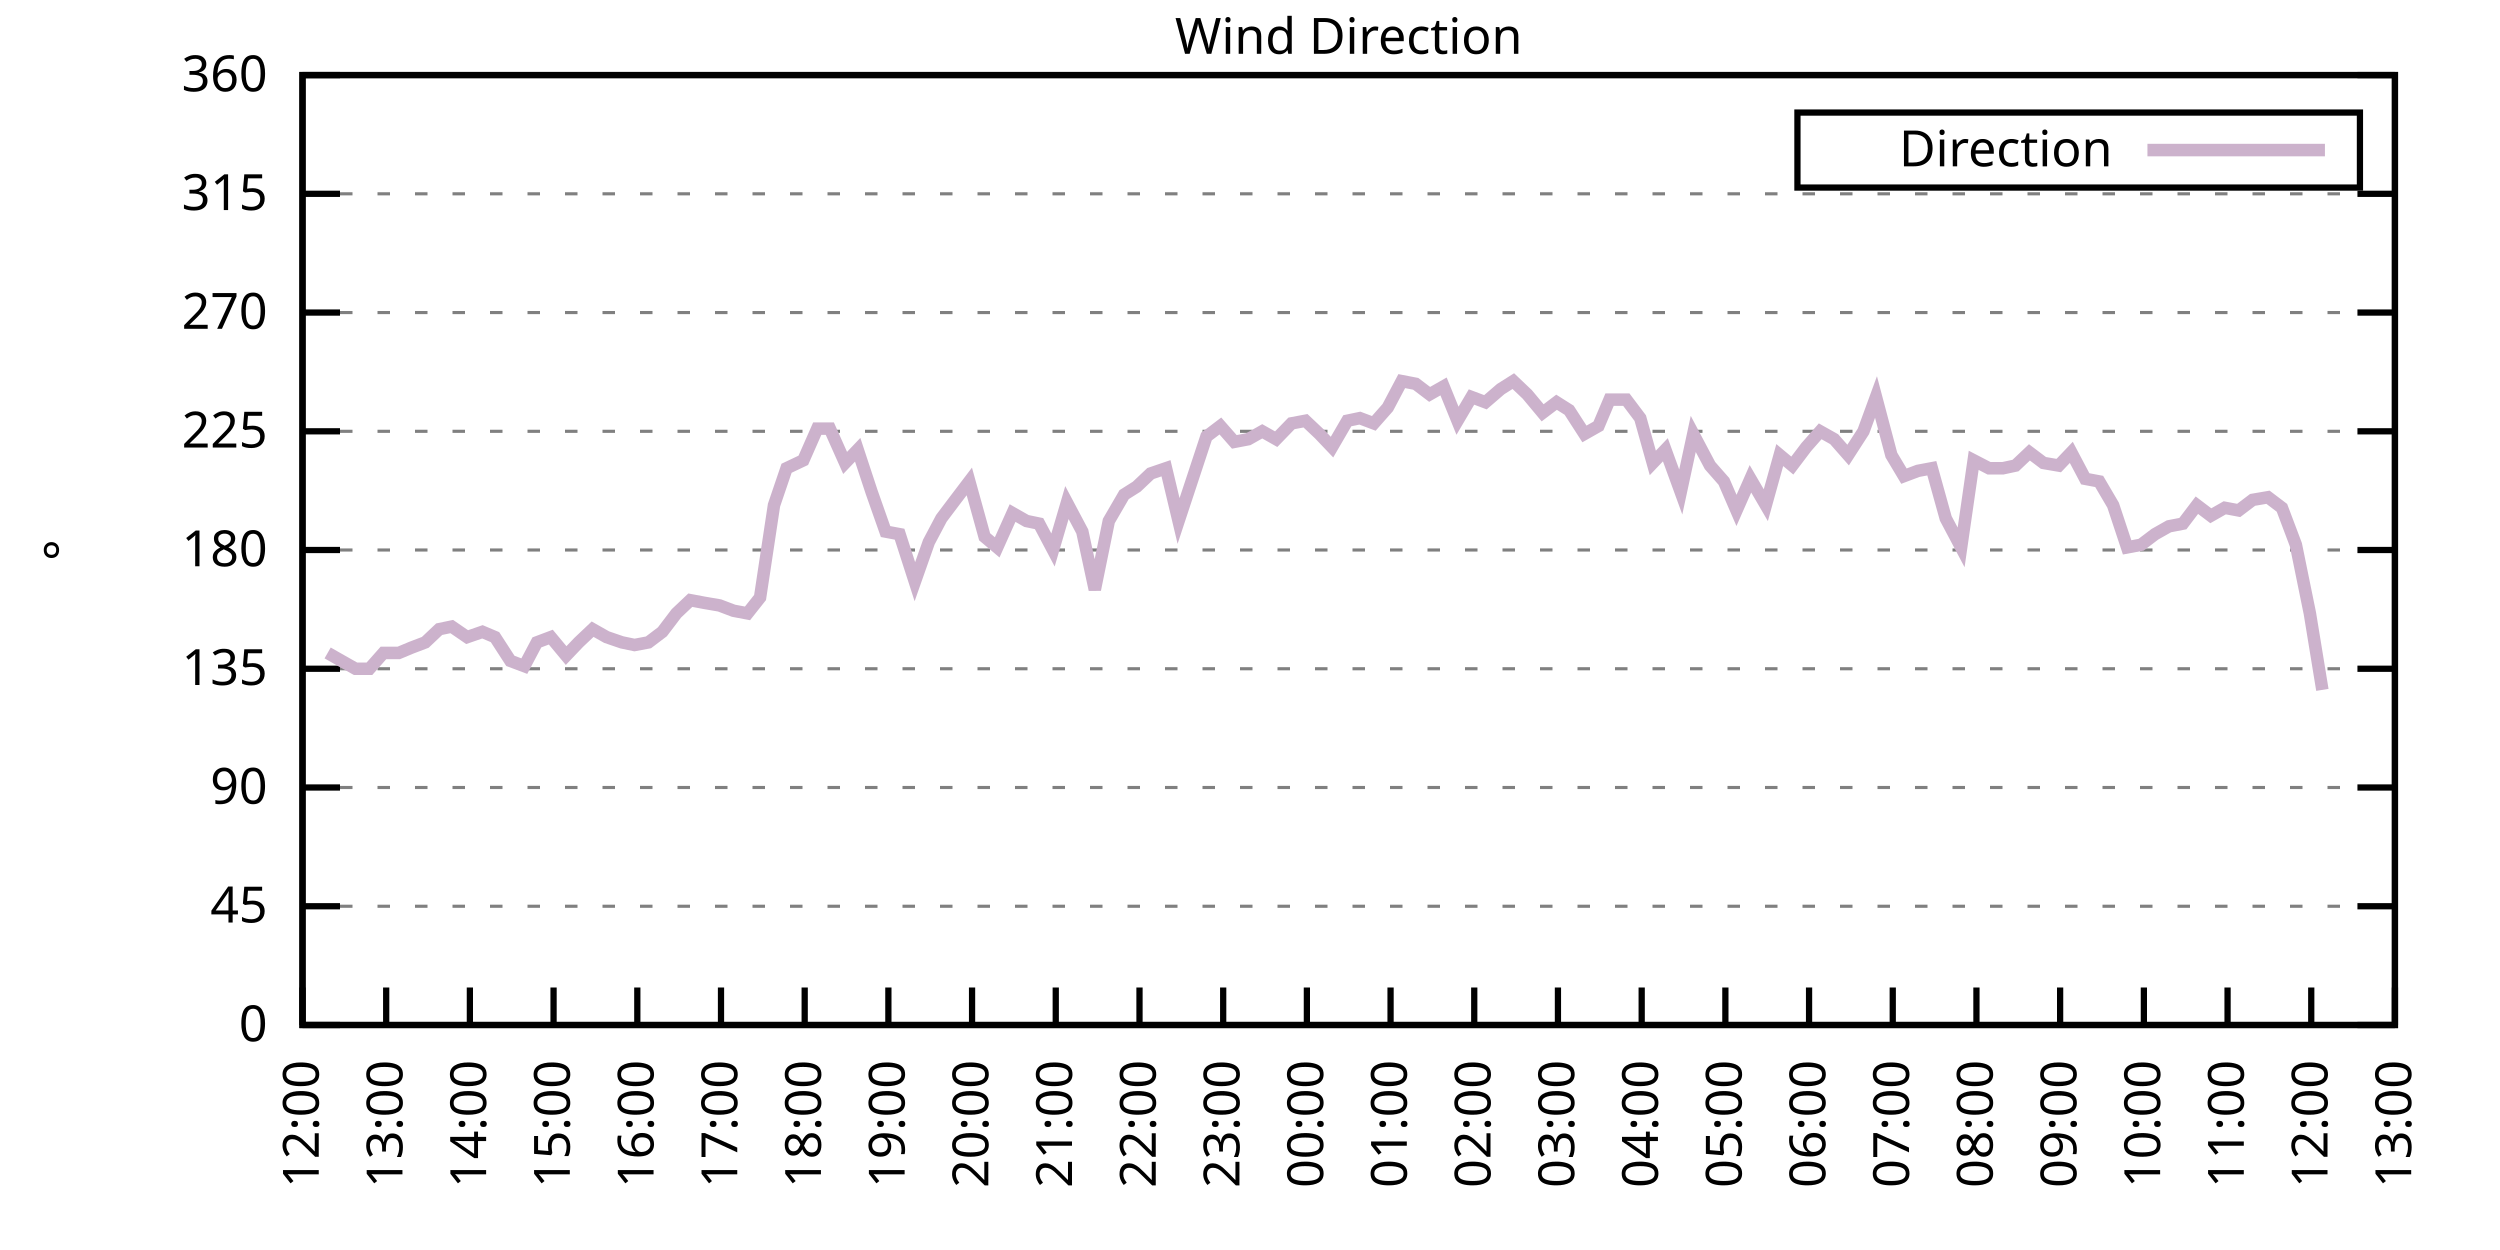
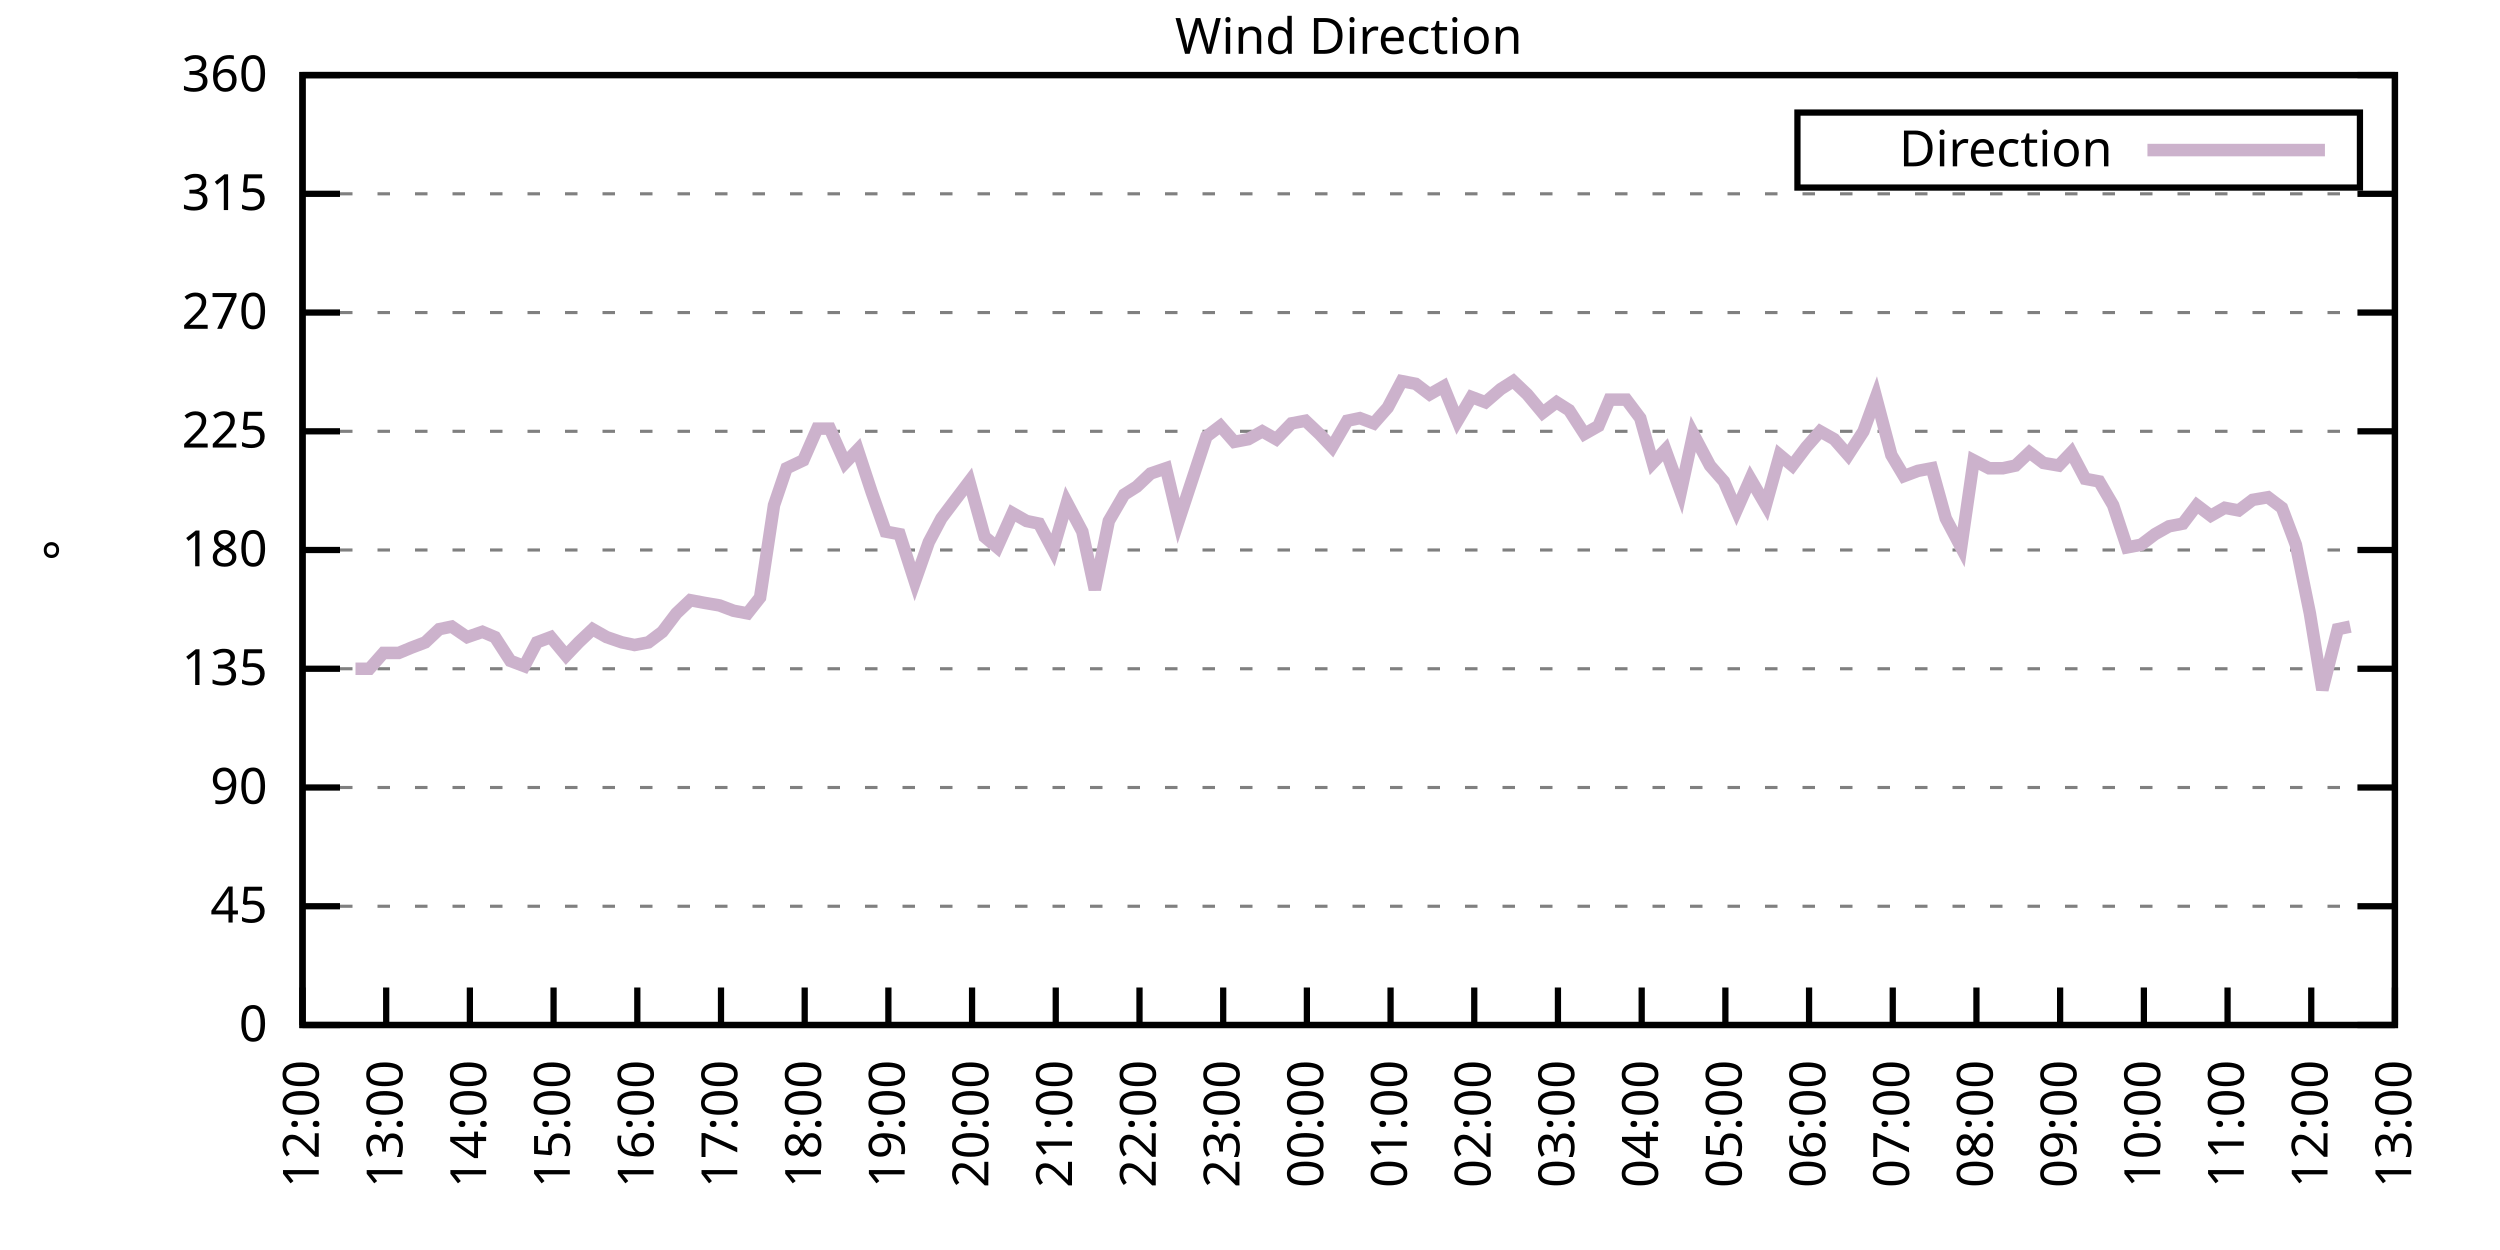
<svg xmlns="http://www.w3.org/2000/svg" xmlns:xlink="http://www.w3.org/1999/xlink" width="400" height="200" viewBox="0 0 400 200">
  <g id="gnuplot_canvas">
    <rect x="0" y="0" width="400" height="200" fill="none" />
    <defs>
      <circle id="gpDot" r="0.5" stroke-width="0.5" stroke="currentColor" />
      <path id="gpPt0" stroke-width="0.333" stroke="currentColor" d="M-1,0 h2 M0,-1 v2" />
      <path id="gpPt1" stroke-width="0.333" stroke="currentColor" d="M-1,-1 L1,1 M1,-1 L-1,1" />
      <path id="gpPt2" stroke-width="0.333" stroke="currentColor" d="M-1,0 L1,0 M0,-1 L0,1 M-1,-1 L1,1 M-1,1 L1,-1" />
      <rect id="gpPt3" stroke-width="0.333" stroke="currentColor" x="-1" y="-1" width="2" height="2" />
      <rect id="gpPt4" stroke-width="0.333" stroke="currentColor" fill="currentColor" x="-1" y="-1" width="2" height="2" />
      <circle id="gpPt5" stroke-width="0.333" stroke="currentColor" cx="0" cy="0" r="1" />
      <use xlink:href="#gpPt5" id="gpPt6" fill="currentColor" stroke="none" />
      <path id="gpPt7" stroke-width="0.333" stroke="currentColor" d="M0,-1.33 L-1.33,0.67 L1.33,0.67 z" />
      <use xlink:href="#gpPt7" id="gpPt8" fill="currentColor" stroke="none" />
      <use xlink:href="#gpPt7" id="gpPt9" stroke="currentColor" transform="rotate(180)" />
      <use xlink:href="#gpPt9" id="gpPt10" fill="currentColor" stroke="none" />
      <use xlink:href="#gpPt3" id="gpPt11" stroke="currentColor" transform="rotate(45)" />
      <use xlink:href="#gpPt11" id="gpPt12" fill="currentColor" stroke="none" />
      <path id="gpPt13" stroke-width="0.333" stroke="currentColor" d="M0,1.330 L1.265,0.411 L0.782,-1.067 L-0.782,-1.076 L-1.265,0.411 z" />
      <use xlink:href="#gpPt13" id="gpPt14" fill="currentColor" stroke="none" />
      <filter id="textbox" filterUnits="objectBoundingBox" x="0" y="0" height="1" width="1">
        <feFlood flood-color="white" flood-opacity="1" result="bgnd" />
        <feComposite in="SourceGraphic" in2="bgnd" operator="atop" />
      </filter>
      <filter id="greybox" filterUnits="objectBoundingBox" x="0" y="0" height="1" width="1">
        <feFlood flood-color="lightgrey" flood-opacity="1" result="grey" />
        <feComposite in="SourceGraphic" in2="grey" operator="atop" />
      </filter>
    </defs>
    <g fill="none" color="white" stroke="currentColor" stroke-width="1.00" stroke-linecap="butt" stroke-linejoin="miter">
</g>
    <g fill="none" color="black" stroke="currentColor" stroke-width="1.00" stroke-linecap="butt" stroke-linejoin="miter">
      <g stroke="none" shape-rendering="crispEdges">
        <polygon fill="rgb(255, 255, 255)" points="48.40,164.00 383.18,164.00 383.18,12.02 48.40,12.02 " />
      </g>
    </g>
    <g fill="none" color="black" stroke="currentColor" stroke-width="1.00" stroke-linecap="butt" stroke-linejoin="miter">
</g>
    <g fill="none" color="black" stroke="black" stroke-width="0.50" stroke-linecap="butt" stroke-linejoin="miter">
</g>
    <g fill="none" color="gray" stroke="currentColor" stroke-width="0.50" stroke-linecap="butt" stroke-linejoin="miter">
      <path stroke="gray" stroke-dasharray="2,4" class="gridline" d="M48.40,164.00 L383.19,164.00  " />
    </g>
    <g fill="none" color="gray" stroke="gray" stroke-width="1.00" stroke-linecap="butt" stroke-linejoin="miter">
</g>
    <g fill="none" color="black" stroke="currentColor" stroke-width="1.00" stroke-linecap="butt" stroke-linejoin="miter">
      <path stroke="black" d="M48.40,164.00 L54.40,164.00 M383.19,164.00 L377.19,164.00  " />
      <g transform="translate(42.80,166.60)" stroke="none" fill="black" font-family="Sans" font-size="8.00" text-anchor="end">
        <text>
          <tspan font-family="Sans"> 0</tspan>
        </text>
      </g>
    </g>
    <g fill="none" color="black" stroke="currentColor" stroke-width="1.00" stroke-linecap="butt" stroke-linejoin="miter">
</g>
    <g fill="none" color="black" stroke="black" stroke-width="0.50" stroke-linecap="butt" stroke-linejoin="miter">
</g>
    <g fill="none" color="gray" stroke="currentColor" stroke-width="0.50" stroke-linecap="butt" stroke-linejoin="miter">
      <path stroke="gray" stroke-dasharray="2,4" class="gridline" d="M48.40,145.00 L383.19,145.00  " />
    </g>
    <g fill="none" color="gray" stroke="gray" stroke-width="1.00" stroke-linecap="butt" stroke-linejoin="miter">
</g>
    <g fill="none" color="black" stroke="currentColor" stroke-width="1.00" stroke-linecap="butt" stroke-linejoin="miter">
      <path stroke="black" d="M48.40,145.00 L54.40,145.00 M383.19,145.00 L377.19,145.00  " />
      <g transform="translate(42.80,147.60)" stroke="none" fill="black" font-family="Sans" font-size="8.00" text-anchor="end">
        <text>
          <tspan font-family="Sans"> 45</tspan>
        </text>
      </g>
    </g>
    <g fill="none" color="black" stroke="currentColor" stroke-width="1.00" stroke-linecap="butt" stroke-linejoin="miter">
</g>
    <g fill="none" color="black" stroke="black" stroke-width="0.50" stroke-linecap="butt" stroke-linejoin="miter">
</g>
    <g fill="none" color="gray" stroke="currentColor" stroke-width="0.50" stroke-linecap="butt" stroke-linejoin="miter">
      <path stroke="gray" stroke-dasharray="2,4" class="gridline" d="M48.40,126.00 L383.19,126.00  " />
    </g>
    <g fill="none" color="gray" stroke="gray" stroke-width="1.00" stroke-linecap="butt" stroke-linejoin="miter">
</g>
    <g fill="none" color="black" stroke="currentColor" stroke-width="1.00" stroke-linecap="butt" stroke-linejoin="miter">
      <path stroke="black" d="M48.40,126.00 L54.40,126.00 M383.19,126.00 L377.19,126.00  " />
      <g transform="translate(42.80,128.60)" stroke="none" fill="black" font-family="Sans" font-size="8.00" text-anchor="end">
        <text>
          <tspan font-family="Sans"> 90</tspan>
        </text>
      </g>
    </g>
    <g fill="none" color="black" stroke="currentColor" stroke-width="1.00" stroke-linecap="butt" stroke-linejoin="miter">
</g>
    <g fill="none" color="black" stroke="black" stroke-width="0.50" stroke-linecap="butt" stroke-linejoin="miter">
</g>
    <g fill="none" color="gray" stroke="currentColor" stroke-width="0.50" stroke-linecap="butt" stroke-linejoin="miter">
      <path stroke="gray" stroke-dasharray="2,4" class="gridline" d="M48.40,107.00 L383.19,107.00  " />
    </g>
    <g fill="none" color="gray" stroke="gray" stroke-width="1.00" stroke-linecap="butt" stroke-linejoin="miter">
</g>
    <g fill="none" color="black" stroke="currentColor" stroke-width="1.00" stroke-linecap="butt" stroke-linejoin="miter">
      <path stroke="black" d="M48.40,107.00 L54.40,107.00 M383.19,107.00 L377.19,107.00  " />
      <g transform="translate(42.80,109.60)" stroke="none" fill="black" font-family="Sans" font-size="8.00" text-anchor="end">
        <text>
          <tspan font-family="Sans"> 135</tspan>
        </text>
      </g>
    </g>
    <g fill="none" color="black" stroke="currentColor" stroke-width="1.00" stroke-linecap="butt" stroke-linejoin="miter">
</g>
    <g fill="none" color="black" stroke="black" stroke-width="0.50" stroke-linecap="butt" stroke-linejoin="miter">
</g>
    <g fill="none" color="gray" stroke="currentColor" stroke-width="0.50" stroke-linecap="butt" stroke-linejoin="miter">
      <path stroke="gray" stroke-dasharray="2,4" class="gridline" d="M48.40,88.00 L383.19,88.00  " />
    </g>
    <g fill="none" color="gray" stroke="gray" stroke-width="1.00" stroke-linecap="butt" stroke-linejoin="miter">
</g>
    <g fill="none" color="black" stroke="currentColor" stroke-width="1.00" stroke-linecap="butt" stroke-linejoin="miter">
      <path stroke="black" d="M48.40,88.00 L54.40,88.00 M383.19,88.00 L377.19,88.00  " />
      <g transform="translate(42.80,90.60)" stroke="none" fill="black" font-family="Sans" font-size="8.00" text-anchor="end">
        <text>
          <tspan font-family="Sans"> 180</tspan>
        </text>
      </g>
    </g>
    <g fill="none" color="black" stroke="currentColor" stroke-width="1.00" stroke-linecap="butt" stroke-linejoin="miter">
</g>
    <g fill="none" color="black" stroke="black" stroke-width="0.50" stroke-linecap="butt" stroke-linejoin="miter">
</g>
    <g fill="none" color="gray" stroke="currentColor" stroke-width="0.50" stroke-linecap="butt" stroke-linejoin="miter">
      <path stroke="gray" stroke-dasharray="2,4" class="gridline" d="M48.40,69.01 L383.19,69.01  " />
    </g>
    <g fill="none" color="gray" stroke="gray" stroke-width="1.00" stroke-linecap="butt" stroke-linejoin="miter">
</g>
    <g fill="none" color="black" stroke="currentColor" stroke-width="1.00" stroke-linecap="butt" stroke-linejoin="miter">
      <path stroke="black" d="M48.40,69.01 L54.40,69.01 M383.19,69.01 L377.19,69.01  " />
      <g transform="translate(42.80,71.61)" stroke="none" fill="black" font-family="Sans" font-size="8.00" text-anchor="end">
        <text>
          <tspan font-family="Sans"> 225</tspan>
        </text>
      </g>
    </g>
    <g fill="none" color="black" stroke="currentColor" stroke-width="1.00" stroke-linecap="butt" stroke-linejoin="miter">
</g>
    <g fill="none" color="black" stroke="black" stroke-width="0.50" stroke-linecap="butt" stroke-linejoin="miter">
</g>
    <g fill="none" color="gray" stroke="currentColor" stroke-width="0.50" stroke-linecap="butt" stroke-linejoin="miter">
      <path stroke="gray" stroke-dasharray="2,4" class="gridline" d="M48.40,50.01 L383.19,50.01  " />
    </g>
    <g fill="none" color="gray" stroke="gray" stroke-width="1.00" stroke-linecap="butt" stroke-linejoin="miter">
</g>
    <g fill="none" color="black" stroke="currentColor" stroke-width="1.00" stroke-linecap="butt" stroke-linejoin="miter">
      <path stroke="black" d="M48.40,50.01 L54.40,50.01 M383.19,50.01 L377.19,50.01  " />
      <g transform="translate(42.80,52.61)" stroke="none" fill="black" font-family="Sans" font-size="8.00" text-anchor="end">
        <text>
          <tspan font-family="Sans"> 270</tspan>
        </text>
      </g>
    </g>
    <g fill="none" color="black" stroke="currentColor" stroke-width="1.00" stroke-linecap="butt" stroke-linejoin="miter">
</g>
    <g fill="none" color="black" stroke="black" stroke-width="0.50" stroke-linecap="butt" stroke-linejoin="miter">
</g>
    <g fill="none" color="gray" stroke="currentColor" stroke-width="0.50" stroke-linecap="butt" stroke-linejoin="miter">
      <path stroke="gray" stroke-dasharray="2,4" class="gridline" d="M48.40,31.01 L383.19,31.01  " />
    </g>
    <g fill="none" color="gray" stroke="gray" stroke-width="1.00" stroke-linecap="butt" stroke-linejoin="miter">
</g>
    <g fill="none" color="black" stroke="currentColor" stroke-width="1.00" stroke-linecap="butt" stroke-linejoin="miter">
      <path stroke="black" d="M48.40,31.01 L54.40,31.01 M383.19,31.01 L377.19,31.01  " />
      <g transform="translate(42.80,33.61)" stroke="none" fill="black" font-family="Sans" font-size="8.00" text-anchor="end">
        <text>
          <tspan font-family="Sans"> 315</tspan>
        </text>
      </g>
    </g>
    <g fill="none" color="black" stroke="currentColor" stroke-width="1.00" stroke-linecap="butt" stroke-linejoin="miter">
</g>
    <g fill="none" color="black" stroke="black" stroke-width="0.50" stroke-linecap="butt" stroke-linejoin="miter">
</g>
    <g fill="none" color="gray" stroke="currentColor" stroke-width="0.50" stroke-linecap="butt" stroke-linejoin="miter">
      <path stroke="gray" stroke-dasharray="2,4" class="gridline" d="M48.40,12.01 L383.19,12.01  " />
    </g>
    <g fill="none" color="gray" stroke="gray" stroke-width="1.00" stroke-linecap="butt" stroke-linejoin="miter">
</g>
    <g fill="none" color="black" stroke="currentColor" stroke-width="1.00" stroke-linecap="butt" stroke-linejoin="miter">
      <path stroke="black" d="M48.40,12.01 L54.40,12.01 M383.19,12.01 L377.19,12.01  " />
      <g transform="translate(42.80,14.61)" stroke="none" fill="black" font-family="Sans" font-size="8.00" text-anchor="end">
        <text>
          <tspan font-family="Sans"> 360</tspan>
        </text>
      </g>
    </g>
    <g fill="none" color="black" stroke="currentColor" stroke-width="1.00" stroke-linecap="butt" stroke-linejoin="miter">
      <path stroke="black" d="M48.40,164.00 L48.40,158.00  " />
      <g transform="translate(51.00,169.60) rotate(270.00)" stroke="none" fill="black" font-family="Sans" font-size="8.00" text-anchor="end">
        <text>
          <tspan font-family="Sans">12:00</tspan>
        </text>
      </g>
    </g>
    <g fill="none" color="black" stroke="currentColor" stroke-width="1.00" stroke-linecap="butt" stroke-linejoin="miter">
      <path stroke="black" d="M61.79,164.00 L61.79,158.00  " />
      <g transform="translate(64.39,169.60) rotate(270.00)" stroke="none" fill="black" font-family="Sans" font-size="8.00" text-anchor="end">
        <text>
          <tspan font-family="Sans">13:00</tspan>
        </text>
      </g>
    </g>
    <g fill="none" color="black" stroke="currentColor" stroke-width="1.00" stroke-linecap="butt" stroke-linejoin="miter">
      <path stroke="black" d="M75.18,164.00 L75.18,158.00  " />
      <g transform="translate(77.78,169.60) rotate(270.00)" stroke="none" fill="black" font-family="Sans" font-size="8.00" text-anchor="end">
        <text>
          <tspan font-family="Sans">14:00</tspan>
        </text>
      </g>
    </g>
    <g fill="none" color="black" stroke="currentColor" stroke-width="1.00" stroke-linecap="butt" stroke-linejoin="miter">
      <path stroke="black" d="M88.57,164.00 L88.57,158.00  " />
      <g transform="translate(91.17,169.60) rotate(270.00)" stroke="none" fill="black" font-family="Sans" font-size="8.00" text-anchor="end">
        <text>
          <tspan font-family="Sans">15:00</tspan>
        </text>
      </g>
    </g>
    <g fill="none" color="black" stroke="currentColor" stroke-width="1.00" stroke-linecap="butt" stroke-linejoin="miter">
      <path stroke="black" d="M101.97,164.00 L101.97,158.00  " />
      <g transform="translate(104.57,169.60) rotate(270.00)" stroke="none" fill="black" font-family="Sans" font-size="8.00" text-anchor="end">
        <text>
          <tspan font-family="Sans">16:00</tspan>
        </text>
      </g>
    </g>
    <g fill="none" color="black" stroke="currentColor" stroke-width="1.00" stroke-linecap="butt" stroke-linejoin="miter">
      <path stroke="black" d="M115.36,164.00 L115.36,158.00  " />
      <g transform="translate(117.96,169.60) rotate(270.00)" stroke="none" fill="black" font-family="Sans" font-size="8.00" text-anchor="end">
        <text>
          <tspan font-family="Sans">17:00</tspan>
        </text>
      </g>
    </g>
    <g fill="none" color="black" stroke="currentColor" stroke-width="1.00" stroke-linecap="butt" stroke-linejoin="miter">
      <path stroke="black" d="M128.75,164.00 L128.75,158.00  " />
      <g transform="translate(131.35,169.60) rotate(270.00)" stroke="none" fill="black" font-family="Sans" font-size="8.00" text-anchor="end">
        <text>
          <tspan font-family="Sans">18:00</tspan>
        </text>
      </g>
    </g>
    <g fill="none" color="black" stroke="currentColor" stroke-width="1.00" stroke-linecap="butt" stroke-linejoin="miter">
      <path stroke="black" d="M142.14,164.00 L142.14,158.00  " />
      <g transform="translate(144.74,169.60) rotate(270.00)" stroke="none" fill="black" font-family="Sans" font-size="8.00" text-anchor="end">
        <text>
          <tspan font-family="Sans">19:00</tspan>
        </text>
      </g>
    </g>
    <g fill="none" color="black" stroke="currentColor" stroke-width="1.00" stroke-linecap="butt" stroke-linejoin="miter">
      <path stroke="black" d="M155.53,164.00 L155.53,158.00  " />
      <g transform="translate(158.13,169.60) rotate(270.00)" stroke="none" fill="black" font-family="Sans" font-size="8.00" text-anchor="end">
        <text>
          <tspan font-family="Sans">20:00</tspan>
        </text>
      </g>
    </g>
    <g fill="none" color="black" stroke="currentColor" stroke-width="1.00" stroke-linecap="butt" stroke-linejoin="miter">
      <path stroke="black" d="M168.92,164.00 L168.92,158.00  " />
      <g transform="translate(171.52,169.60) rotate(270.00)" stroke="none" fill="black" font-family="Sans" font-size="8.00" text-anchor="end">
        <text>
          <tspan font-family="Sans">21:00</tspan>
        </text>
      </g>
    </g>
    <g fill="none" color="black" stroke="currentColor" stroke-width="1.00" stroke-linecap="butt" stroke-linejoin="miter">
      <path stroke="black" d="M182.32,164.00 L182.32,158.00  " />
      <g transform="translate(184.92,169.60) rotate(270.00)" stroke="none" fill="black" font-family="Sans" font-size="8.00" text-anchor="end">
        <text>
          <tspan font-family="Sans">22:00</tspan>
        </text>
      </g>
    </g>
    <g fill="none" color="black" stroke="currentColor" stroke-width="1.00" stroke-linecap="butt" stroke-linejoin="miter">
      <path stroke="black" d="M195.71,164.00 L195.71,158.00  " />
      <g transform="translate(198.31,169.60) rotate(270.00)" stroke="none" fill="black" font-family="Sans" font-size="8.00" text-anchor="end">
        <text>
          <tspan font-family="Sans">23:00</tspan>
        </text>
      </g>
    </g>
    <g fill="none" color="black" stroke="currentColor" stroke-width="1.00" stroke-linecap="butt" stroke-linejoin="miter">
      <path stroke="black" d="M209.10,164.00 L209.10,158.00  " />
      <g transform="translate(211.70,169.60) rotate(270.00)" stroke="none" fill="black" font-family="Sans" font-size="8.00" text-anchor="end">
        <text>
          <tspan font-family="Sans">00:00</tspan>
        </text>
      </g>
    </g>
    <g fill="none" color="black" stroke="currentColor" stroke-width="1.00" stroke-linecap="butt" stroke-linejoin="miter">
      <path stroke="black" d="M222.49,164.00 L222.49,158.00  " />
      <g transform="translate(225.09,169.60) rotate(270.00)" stroke="none" fill="black" font-family="Sans" font-size="8.00" text-anchor="end">
        <text>
          <tspan font-family="Sans">01:00</tspan>
        </text>
      </g>
    </g>
    <g fill="none" color="black" stroke="currentColor" stroke-width="1.00" stroke-linecap="butt" stroke-linejoin="miter">
      <path stroke="black" d="M235.88,164.00 L235.88,158.00  " />
      <g transform="translate(238.48,169.60) rotate(270.00)" stroke="none" fill="black" font-family="Sans" font-size="8.00" text-anchor="end">
        <text>
          <tspan font-family="Sans">02:00</tspan>
        </text>
      </g>
    </g>
    <g fill="none" color="black" stroke="currentColor" stroke-width="1.00" stroke-linecap="butt" stroke-linejoin="miter">
      <path stroke="black" d="M249.27,164.00 L249.27,158.00  " />
      <g transform="translate(251.87,169.60) rotate(270.00)" stroke="none" fill="black" font-family="Sans" font-size="8.00" text-anchor="end">
        <text>
          <tspan font-family="Sans">03:00</tspan>
        </text>
      </g>
    </g>
    <g fill="none" color="black" stroke="currentColor" stroke-width="1.00" stroke-linecap="butt" stroke-linejoin="miter">
      <path stroke="black" d="M262.67,164.00 L262.67,158.00  " />
      <g transform="translate(265.27,169.60) rotate(270.00)" stroke="none" fill="black" font-family="Sans" font-size="8.00" text-anchor="end">
        <text>
          <tspan font-family="Sans">04:00</tspan>
        </text>
      </g>
    </g>
    <g fill="none" color="black" stroke="currentColor" stroke-width="1.00" stroke-linecap="butt" stroke-linejoin="miter">
      <path stroke="black" d="M276.06,164.00 L276.06,158.00  " />
      <g transform="translate(278.66,169.60) rotate(270.00)" stroke="none" fill="black" font-family="Sans" font-size="8.00" text-anchor="end">
        <text>
          <tspan font-family="Sans">05:00</tspan>
        </text>
      </g>
    </g>
    <g fill="none" color="black" stroke="currentColor" stroke-width="1.00" stroke-linecap="butt" stroke-linejoin="miter">
      <path stroke="black" d="M289.45,164.00 L289.45,158.00  " />
      <g transform="translate(292.05,169.60) rotate(270.00)" stroke="none" fill="black" font-family="Sans" font-size="8.00" text-anchor="end">
        <text>
          <tspan font-family="Sans">06:00</tspan>
        </text>
      </g>
    </g>
    <g fill="none" color="black" stroke="currentColor" stroke-width="1.00" stroke-linecap="butt" stroke-linejoin="miter">
      <path stroke="black" d="M302.84,164.00 L302.84,158.00  " />
      <g transform="translate(305.44,169.60) rotate(270.00)" stroke="none" fill="black" font-family="Sans" font-size="8.00" text-anchor="end">
        <text>
          <tspan font-family="Sans">07:00</tspan>
        </text>
      </g>
    </g>
    <g fill="none" color="black" stroke="currentColor" stroke-width="1.00" stroke-linecap="butt" stroke-linejoin="miter">
      <path stroke="black" d="M316.23,164.00 L316.23,158.00  " />
      <g transform="translate(318.83,169.60) rotate(270.00)" stroke="none" fill="black" font-family="Sans" font-size="8.00" text-anchor="end">
        <text>
          <tspan font-family="Sans">08:00</tspan>
        </text>
      </g>
    </g>
    <g fill="none" color="black" stroke="currentColor" stroke-width="1.00" stroke-linecap="butt" stroke-linejoin="miter">
      <path stroke="black" d="M329.62,164.00 L329.62,158.00  " />
      <g transform="translate(332.22,169.60) rotate(270.00)" stroke="none" fill="black" font-family="Sans" font-size="8.00" text-anchor="end">
        <text>
          <tspan font-family="Sans">09:00</tspan>
        </text>
      </g>
    </g>
    <g fill="none" color="black" stroke="currentColor" stroke-width="1.00" stroke-linecap="butt" stroke-linejoin="miter">
      <path stroke="black" d="M343.02,164.00 L343.02,158.00  " />
      <g transform="translate(345.62,169.60) rotate(270.00)" stroke="none" fill="black" font-family="Sans" font-size="8.00" text-anchor="end">
        <text>
          <tspan font-family="Sans">10:00</tspan>
        </text>
      </g>
    </g>
    <g fill="none" color="black" stroke="currentColor" stroke-width="1.00" stroke-linecap="butt" stroke-linejoin="miter">
      <path stroke="black" d="M356.41,164.00 L356.41,158.00  " />
      <g transform="translate(359.01,169.60) rotate(270.00)" stroke="none" fill="black" font-family="Sans" font-size="8.00" text-anchor="end">
        <text>
          <tspan font-family="Sans">11:00</tspan>
        </text>
      </g>
    </g>
    <g fill="none" color="black" stroke="currentColor" stroke-width="1.00" stroke-linecap="butt" stroke-linejoin="miter">
      <path stroke="black" d="M369.80,164.00 L369.80,158.00  " />
      <g transform="translate(372.40,169.60) rotate(270.00)" stroke="none" fill="black" font-family="Sans" font-size="8.00" text-anchor="end">
        <text>
          <tspan font-family="Sans">12:00</tspan>
        </text>
      </g>
    </g>
    <g fill="none" color="black" stroke="currentColor" stroke-width="1.00" stroke-linecap="butt" stroke-linejoin="miter">
      <path stroke="black" d="M383.19,164.00 L383.19,158.00  " />
      <g transform="translate(385.79,169.60) rotate(270.00)" stroke="none" fill="black" font-family="Sans" font-size="8.00" text-anchor="end">
        <text>
          <tspan font-family="Sans">13:00</tspan>
        </text>
      </g>
    </g>
    <g fill="none" color="black" stroke="currentColor" stroke-width="1.00" stroke-linecap="butt" stroke-linejoin="miter">
</g>
    <g fill="none" color="black" stroke="currentColor" stroke-width="1.00" stroke-linecap="butt" stroke-linejoin="miter">
      <path stroke="black" d="M48.40,12.01 L48.40,164.00 L383.19,164.00 L383.19,12.01 L48.40,12.01 Z  " />
    </g>
    <g fill="none" color="black" stroke="currentColor" stroke-width="1.00" stroke-linecap="butt" stroke-linejoin="miter">
</g>
    <g fill="none" color="black" stroke="currentColor" stroke-width="1.00" stroke-linecap="butt" stroke-linejoin="miter">
      <path stroke="black" d="M287.59,30.01 L287.59,18.01 L377.59,18.01 L377.59,30.01 L287.59,30.01 Z  " />
    </g>
    <g id="Wind_direction_plot_1">
      <g fill="none" color="white" stroke="black" stroke-width="2.00" stroke-linecap="butt" stroke-linejoin="miter">
</g>
      <g fill="none" color="black" stroke="currentColor" stroke-width="2.00" stroke-linecap="butt" stroke-linejoin="miter">
        <g transform="translate(337.99,26.61)" stroke="none" fill="black" font-family="Sans" font-size="8.00" text-anchor="end">
          <text>
            <tspan font-family="Sans">Direction</tspan>
          </text>
        </g>
      </g>
      <g fill="none" color="black" stroke="currentColor" stroke-width="2.00" stroke-linecap="butt" stroke-linejoin="miter">
-         <path stroke="rgb(204, 178, 204)" d="M343.59,24.01 L371.99,24.01 M52.42,104.47 L54.65,105.74 L56.88,107.00 L59.11,107.00 L61.35,104.47 L63.80,104.47   L65.81,103.63 L68.04,102.78 L70.27,100.67 L72.28,100.25 L74.74,101.94 L77.19,101.09 L79.20,101.94 L81.66,105.74   L83.89,106.58 L85.90,102.78 L88.13,101.94 L90.58,104.89 L92.59,102.78 L94.82,100.67 L97.06,101.94 L99.51,102.78   L101.52,103.20 L103.75,102.78 L105.98,101.09 L108.22,98.14 L110.45,96.03 L112.68,96.45 L115.13,96.87 L117.37,97.72   L119.60,98.14 L121.61,95.60 L123.84,80.83 L125.85,74.92 L128.53,73.65 L130.76,68.58 L132.77,68.58 L135.22,74.07   L137.23,71.96 L139.46,78.72 L141.69,85.05 L143.93,85.47 L146.38,93.07 L148.61,86.74 L150.62,82.94 L152.85,79.98   L155.09,77.03 L157.54,85.89 L159.55,87.58 L162.01,82.09 L164.24,83.36 L166.25,83.78 L168.48,88.00 L170.71,80.41   L173.17,85.05 L175.17,94.34 L177.41,83.36 L179.86,79.14 L181.87,77.87 L184.10,75.76 L186.56,74.92 L188.57,83.36   L190.80,76.61 L193.03,69.85 L195.26,68.16 L197.49,70.70 L199.73,70.27 L201.96,69.01 L204.19,70.27 L206.64,67.74   L208.88,67.32 L211.11,69.43 L213.12,71.54 L215.57,67.32 L217.58,66.90 L219.81,67.74 L222.04,65.21 L224.28,60.98   L226.51,61.41 L228.74,63.10 L230.97,61.83 L233.20,67.32 L235.44,63.52 L237.67,64.36 L240.12,62.25 L242.13,60.98   L244.36,63.10 L246.82,66.05 L249.05,64.36 L251.06,65.63 L253.51,69.43 L255.75,68.16 L257.53,63.94 L260.21,63.94   L262.44,66.90 L264.45,74.07 L266.46,71.96 L268.92,78.72 L270.92,69.43 L273.60,74.49 L275.83,77.03 L277.84,81.67   L280.07,76.61 L282.53,80.83 L284.76,72.81 L286.77,74.49 L289.00,71.54 L291.23,69.01 L293.47,70.27 L295.70,72.81   L298.15,69.01 L300.16,63.52 L302.62,72.81 L304.63,76.18 L306.86,75.34 L309.09,74.92 L311.32,82.94 L313.78,87.58   L315.79,73.65 L318.24,74.92 L320.47,74.92 L322.48,74.49 L324.71,72.38 L326.95,74.07 L329.40,74.49 L331.41,72.38   L333.64,76.61 L335.87,77.03 L338.10,80.83 L340.34,87.58 L342.57,87.16 L344.80,85.47 L347.03,84.21 L349.26,83.78   L351.50,80.83 L353.73,82.52 L355.96,81.25 L358.19,81.67 L360.42,79.98 L362.88,79.56 L365.11,81.25 L367.34,87.16   L369.58,98.14 L371.58,110.38  " />
+         <path stroke="rgb(204, 178, 204)" d="M343.59,24.01 L371.99,24.01 M56.88,107.00 L59.11,107.00 L61.35,104.47 L63.80,104.47 L65.81,103.63 L68.04,102.78   L70.27,100.67 L72.28,100.25 L74.74,101.94 L77.19,101.09 L79.20,101.94 L81.66,105.74 L83.89,106.58 L85.90,102.78   L88.13,101.94 L90.58,104.89 L92.59,102.78 L94.82,100.67 L97.06,101.94 L99.51,102.78 L101.52,103.20 L103.75,102.78   L105.98,101.09 L108.22,98.14 L110.45,96.03 L112.68,96.45 L115.13,96.87 L117.37,97.72 L119.60,98.14 L121.61,95.60   L123.84,80.83 L125.85,74.92 L128.53,73.65 L130.76,68.58 L132.77,68.58 L135.22,74.07 L137.23,71.96 L139.46,78.72   L141.69,85.05 L143.93,85.47 L146.38,93.07 L148.61,86.74 L150.62,82.94 L152.85,79.98 L155.09,77.03 L157.54,85.89   L159.55,87.58 L162.01,82.09 L164.24,83.36 L166.25,83.78 L168.48,88.00 L170.71,80.41 L173.17,85.05 L175.17,94.34   L177.41,83.36 L179.86,79.14 L181.87,77.87 L184.10,75.76 L186.56,74.92 L188.57,83.36 L190.80,76.61 L193.03,69.85   L195.26,68.16 L197.49,70.70 L199.73,70.27 L201.96,69.01 L204.19,70.27 L206.64,67.74 L208.88,67.32 L211.11,69.43   L213.12,71.54 L215.57,67.32 L217.58,66.90 L219.81,67.74 L222.04,65.21 L224.28,60.98 L226.51,61.41 L228.74,63.10   L230.97,61.83 L233.20,67.32 L235.44,63.52 L237.67,64.36 L240.12,62.25 L242.13,60.98 L244.36,63.10 L246.82,66.05   L249.05,64.36 L251.06,65.63 L253.51,69.43 L255.75,68.16 L257.53,63.94 L260.21,63.94 L262.44,66.90 L264.45,74.07   L266.46,71.96 L268.92,78.72 L270.92,69.43 L273.60,74.49 L275.83,77.03 L277.84,81.67 L280.07,76.61 L282.53,80.83   L284.76,72.81 L286.77,74.49 L289.00,71.54 L291.23,69.01 L293.47,70.27 L295.70,72.81 L298.15,69.01 L300.16,63.52   L302.62,72.81 L304.63,76.18 L306.86,75.34 L309.09,74.92 L311.32,82.94 L313.78,87.58 L315.79,73.65 L318.24,74.92   L320.47,74.92 L322.48,74.49 L324.71,72.38 L326.95,74.07 L329.40,74.49 L331.41,72.38 L333.64,76.61 L335.87,77.03   L338.10,80.83 L340.34,87.58 L342.57,87.16 L344.80,85.47 L347.03,84.21 L349.26,83.78 L351.50,80.83 L353.73,82.52   L355.96,81.25 L358.19,81.67 L360.42,79.98 L362.88,79.56 L365.11,81.25 L367.34,87.16 L369.58,98.14 L371.58,110.38   L374.04,100.67 L376.05,100.25  " />
      </g>
    </g>
    <g fill="none" color="black" stroke="currentColor" stroke-width="2.00" stroke-linecap="butt" stroke-linejoin="miter">
</g>
    <g fill="none" color="black" stroke="black" stroke-width="1.00" stroke-linecap="butt" stroke-linejoin="miter">
</g>
    <g fill="none" color="black" stroke="currentColor" stroke-width="1.00" stroke-linecap="butt" stroke-linejoin="miter">
      <path stroke="black" d="M48.40,12.01 L48.40,164.00 L383.19,164.00 L383.19,12.01 L48.40,12.01 Z  " />
      <g transform="translate(12.80,88.01) rotate(270.00)" stroke="none" fill="black" font-family="Sans" font-size="8.00" text-anchor="middle">
        <text>
          <tspan font-family="Sans">°</tspan>
        </text>
      </g>
    </g>
    <g fill="none" color="black" stroke="currentColor" stroke-width="1.00" stroke-linecap="butt" stroke-linejoin="miter">
</g>
    <g fill="none" color="black" stroke="currentColor" stroke-width="1.00" stroke-linecap="butt" stroke-linejoin="miter">
      <g transform="translate(215.79,8.61)" stroke="none" fill="black" font-family="Sans" font-size="8.00" text-anchor="middle">
        <text>
          <tspan font-family="Sans">Wind Direction</tspan>
        </text>
      </g>
    </g>
    <g fill="none" color="black" stroke="currentColor" stroke-width="1.00" stroke-linecap="butt" stroke-linejoin="miter">
</g>
  </g>
</svg>
